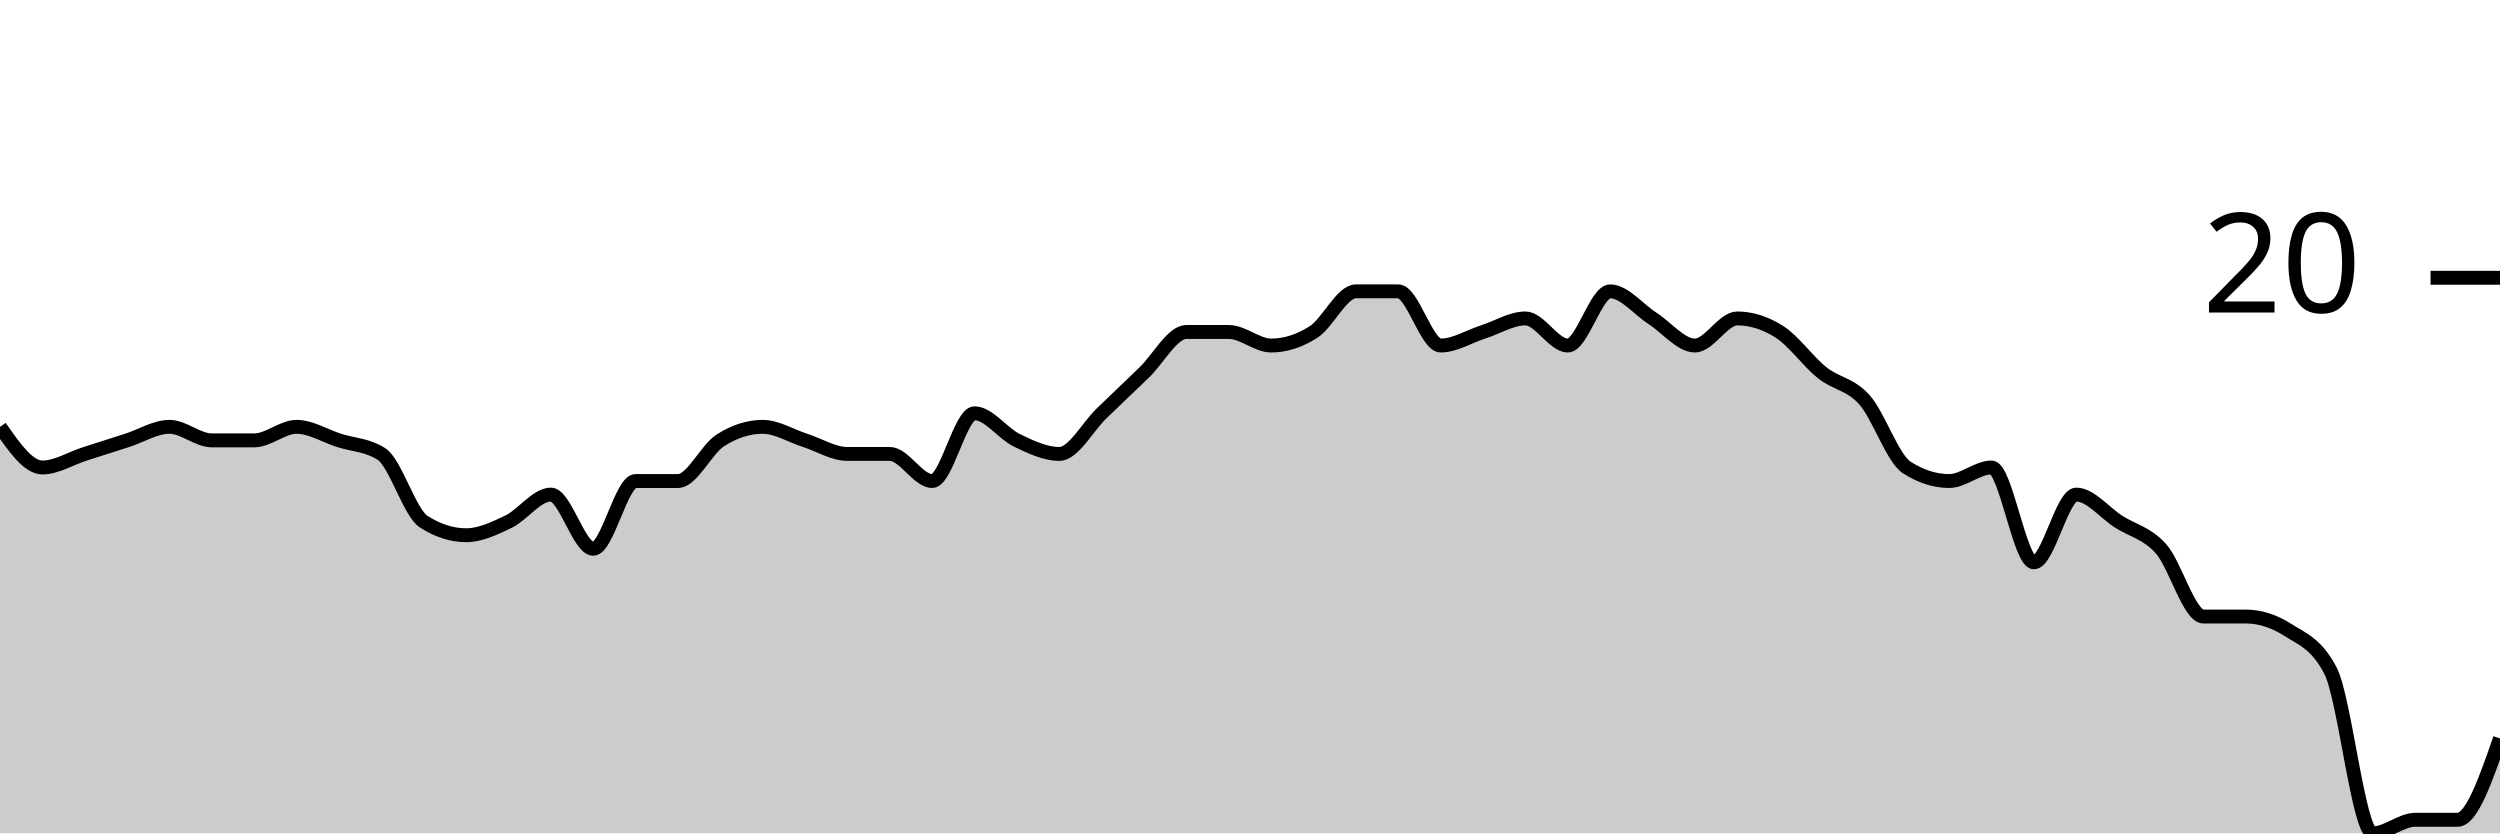
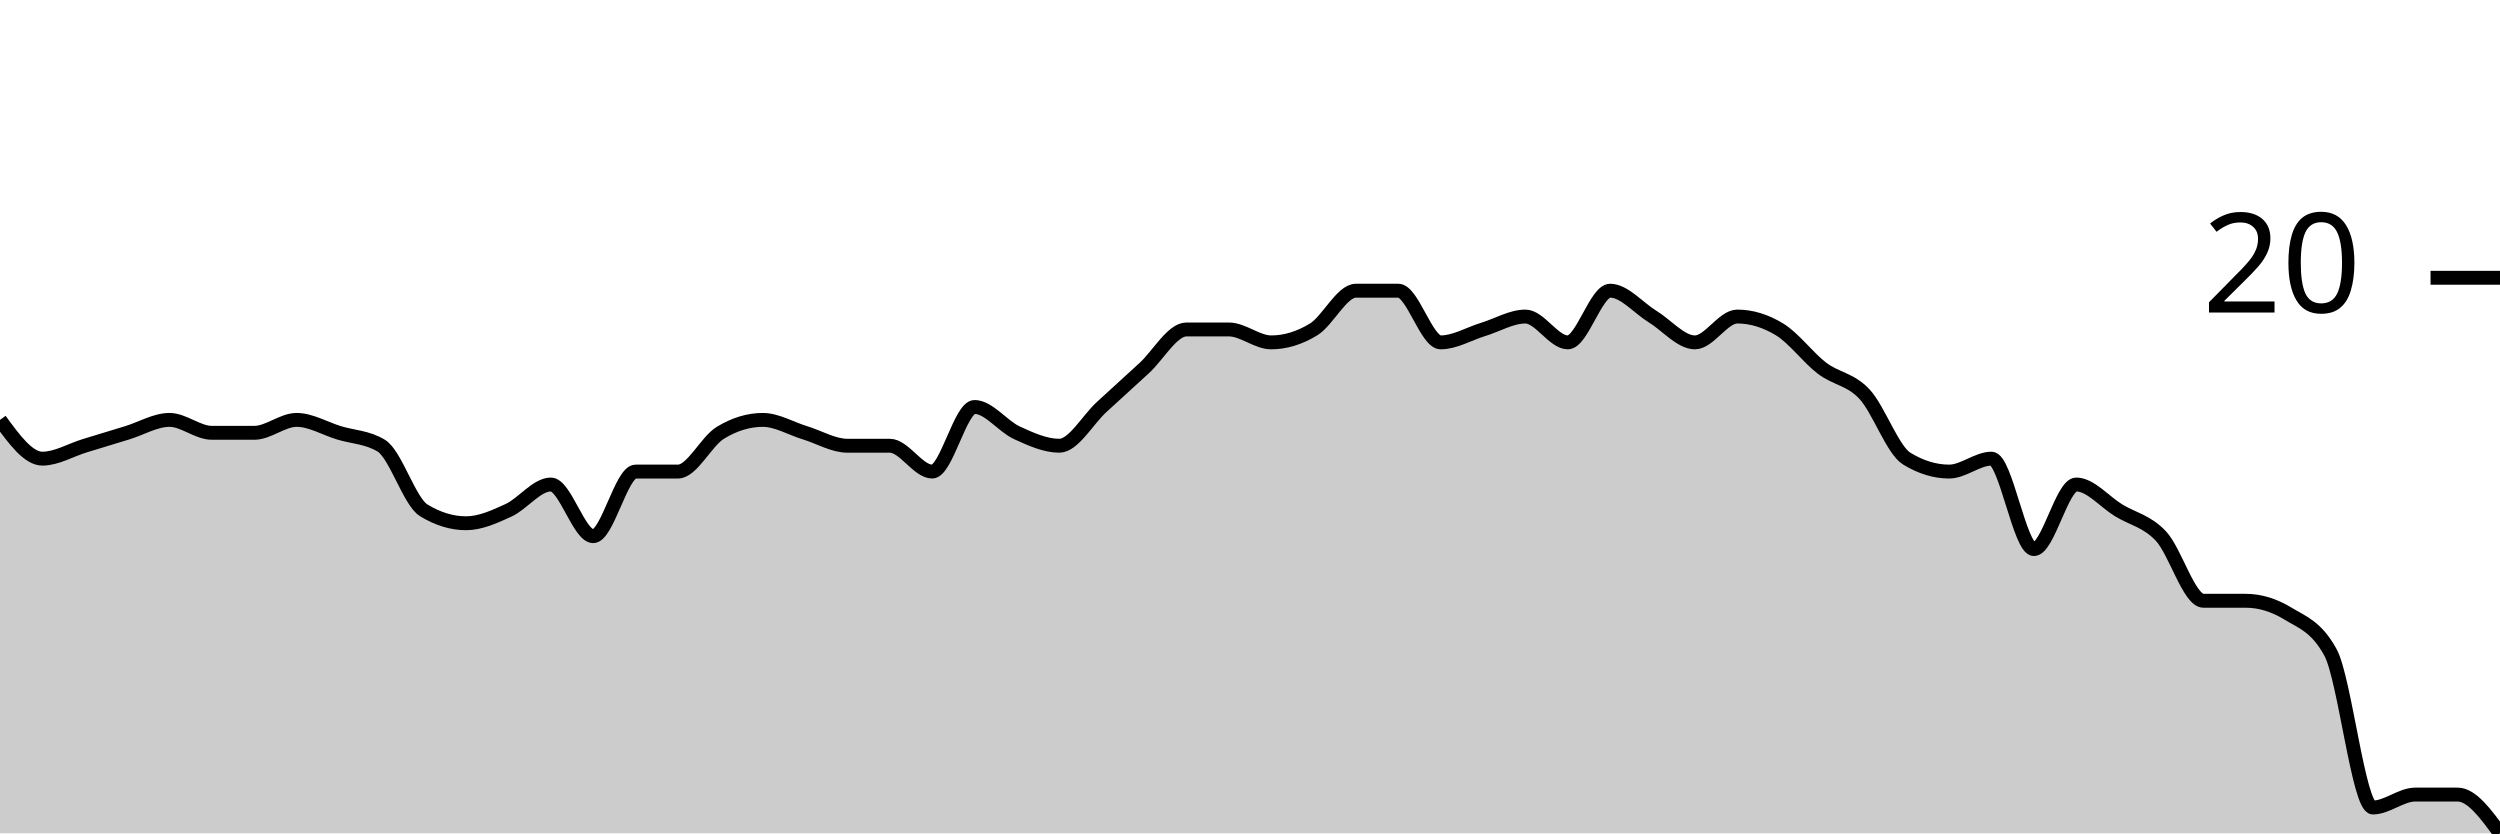
<svg xmlns="http://www.w3.org/2000/svg" viewBox="0 0 180 60">
  <g transform="translate(0,20)">
-     <path class="area" fill="rgba(0, 0, 0, 0.2)" d="M0,10.732C1.017,12.195,2.034,13.659,3.051,13.659C4.068,13.659,5.085,13.008,6.102,12.683C7.119,12.358,8.136,12.033,9.153,11.707C10.169,11.382,11.186,10.732,12.203,10.732C13.22,10.732,14.237,11.707,15.254,11.707C16.271,11.707,17.288,11.707,18.305,11.707C19.322,11.707,20.339,10.732,21.356,10.732C22.373,10.732,23.39,11.382,24.407,11.707C25.424,12.033,26.441,12.033,27.458,12.683C28.475,13.333,29.492,16.911,30.508,17.561C31.525,18.211,32.542,18.537,33.559,18.537C34.576,18.537,35.593,18.049,36.61,17.561C37.627,17.073,38.644,15.61,39.661,15.61C40.678,15.61,41.695,19.512,42.712,19.512C43.729,19.512,44.746,14.634,45.763,14.634C46.78,14.634,47.797,14.634,48.814,14.634C49.831,14.634,50.847,12.358,51.864,11.707C52.881,11.057,53.898,10.732,54.915,10.732C55.932,10.732,56.949,11.382,57.966,11.707C58.983,12.033,60,12.683,61.017,12.683C62.034,12.683,63.051,12.683,64.068,12.683C65.085,12.683,66.102,14.634,67.119,14.634C68.136,14.634,69.153,9.756,70.169,9.756C71.186,9.756,72.203,11.22,73.22,11.707C74.237,12.195,75.254,12.683,76.271,12.683C77.288,12.683,78.305,10.732,79.322,9.756C80.339,8.78,81.356,7.805,82.373,6.829C83.39,5.854,84.407,3.902,85.424,3.902C86.441,3.902,87.458,3.902,88.475,3.902C89.492,3.902,90.508,4.878,91.525,4.878C92.542,4.878,93.559,4.553,94.576,3.902C95.593,3.252,96.61,0.976,97.627,0.976C98.644,0.976,99.661,0.976,100.678,0.976C101.695,0.976,102.712,4.878,103.729,4.878C104.746,4.878,105.763,4.228,106.78,3.902C107.797,3.577,108.814,2.927,109.831,2.927C110.847,2.927,111.864,4.878,112.881,4.878C113.898,4.878,114.915,0.976,115.932,0.976C116.949,0.976,117.966,2.276,118.983,2.927C120,3.577,121.017,4.878,122.034,4.878C123.051,4.878,124.068,2.927,125.085,2.927C126.102,2.927,127.119,3.252,128.136,3.902C129.153,4.553,130.169,6.016,131.186,6.829C132.203,7.642,133.22,7.642,134.237,8.78C135.254,9.919,136.271,13.008,137.288,13.659C138.305,14.309,139.322,14.634,140.339,14.634C141.356,14.634,142.373,13.659,143.39,13.659C144.407,13.659,145.424,20.488,146.441,20.488C147.458,20.488,148.475,15.61,149.492,15.61C150.508,15.61,151.525,16.911,152.542,17.561C153.559,18.211,154.576,18.374,155.593,19.512C156.61,20.65,157.627,24.39,158.644,24.39C159.661,24.39,160.678,24.39,161.695,24.39C162.712,24.39,163.729,24.715,164.746,25.366C165.763,26.016,166.78,26.341,167.797,28.293C168.814,30.244,169.831,40,170.847,40C171.864,40,172.881,39.024,173.898,39.024C174.915,39.024,175.932,39.024,176.949,39.024C177.966,39.024,178.983,36.098,180,33.171L180,40C178.983,40,177.966,40,176.949,40C175.932,40,174.915,40,173.898,40C172.881,40,171.864,40,170.847,40C169.831,40,168.814,40,167.797,40C166.78,40,165.763,40,164.746,40C163.729,40,162.712,40,161.695,40C160.678,40,159.661,40,158.644,40C157.627,40,156.61,40,155.593,40C154.576,40,153.559,40,152.542,40C151.525,40,150.508,40,149.492,40C148.475,40,147.458,40,146.441,40C145.424,40,144.407,40,143.39,40C142.373,40,141.356,40,140.339,40C139.322,40,138.305,40,137.288,40C136.271,40,135.254,40,134.237,40C133.22,40,132.203,40,131.186,40C130.169,40,129.153,40,128.136,40C127.119,40,126.102,40,125.085,40C124.068,40,123.051,40,122.034,40C121.017,40,120,40,118.983,40C117.966,40,116.949,40,115.932,40C114.915,40,113.898,40,112.881,40C111.864,40,110.847,40,109.831,40C108.814,40,107.797,40,106.78,40C105.763,40,104.746,40,103.729,40C102.712,40,101.695,40,100.678,40C99.661,40,98.644,40,97.627,40C96.61,40,95.593,40,94.576,40C93.559,40,92.542,40,91.525,40C90.508,40,89.492,40,88.475,40C87.458,40,86.441,40,85.424,40C84.407,40,83.39,40,82.373,40C81.356,40,80.339,40,79.322,40C78.305,40,77.288,40,76.271,40C75.254,40,74.237,40,73.22,40C72.203,40,71.186,40,70.169,40C69.153,40,68.136,40,67.119,40C66.102,40,65.085,40,64.068,40C63.051,40,62.034,40,61.017,40C60,40,58.983,40,57.966,40C56.949,40,55.932,40,54.915,40C53.898,40,52.881,40,51.864,40C50.847,40,49.831,40,48.814,40C47.797,40,46.78,40,45.763,40C44.746,40,43.729,40,42.712,40C41.695,40,40.678,40,39.661,40C38.644,40,37.627,40,36.61,40C35.593,40,34.576,40,33.559,40C32.542,40,31.525,40,30.508,40C29.492,40,28.475,40,27.458,40C26.441,40,25.424,40,24.407,40C23.39,40,22.373,40,21.356,40C20.339,40,19.322,40,18.305,40C17.288,40,16.271,40,15.254,40C14.237,40,13.22,40,12.203,40C11.186,40,10.169,40,9.153,40C8.136,40,7.119,40,6.102,40C5.085,40,4.068,40,3.051,40C2.034,40,1.017,40,0,40Z" />
-     <path class="line" stroke="black" fill="none" d="M0,10.732C1.017,12.195,2.034,13.659,3.051,13.659C4.068,13.659,5.085,13.008,6.102,12.683C7.119,12.358,8.136,12.033,9.153,11.707C10.169,11.382,11.186,10.732,12.203,10.732C13.22,10.732,14.237,11.707,15.254,11.707C16.271,11.707,17.288,11.707,18.305,11.707C19.322,11.707,20.339,10.732,21.356,10.732C22.373,10.732,23.39,11.382,24.407,11.707C25.424,12.033,26.441,12.033,27.458,12.683C28.475,13.333,29.492,16.911,30.508,17.561C31.525,18.211,32.542,18.537,33.559,18.537C34.576,18.537,35.593,18.049,36.61,17.561C37.627,17.073,38.644,15.61,39.661,15.61C40.678,15.61,41.695,19.512,42.712,19.512C43.729,19.512,44.746,14.634,45.763,14.634C46.78,14.634,47.797,14.634,48.814,14.634C49.831,14.634,50.847,12.358,51.864,11.707C52.881,11.057,53.898,10.732,54.915,10.732C55.932,10.732,56.949,11.382,57.966,11.707C58.983,12.033,60,12.683,61.017,12.683C62.034,12.683,63.051,12.683,64.068,12.683C65.085,12.683,66.102,14.634,67.119,14.634C68.136,14.634,69.153,9.756,70.169,9.756C71.186,9.756,72.203,11.22,73.22,11.707C74.237,12.195,75.254,12.683,76.271,12.683C77.288,12.683,78.305,10.732,79.322,9.756C80.339,8.78,81.356,7.805,82.373,6.829C83.39,5.854,84.407,3.902,85.424,3.902C86.441,3.902,87.458,3.902,88.475,3.902C89.492,3.902,90.508,4.878,91.525,4.878C92.542,4.878,93.559,4.553,94.576,3.902C95.593,3.252,96.61,0.976,97.627,0.976C98.644,0.976,99.661,0.976,100.678,0.976C101.695,0.976,102.712,4.878,103.729,4.878C104.746,4.878,105.763,4.228,106.78,3.902C107.797,3.577,108.814,2.927,109.831,2.927C110.847,2.927,111.864,4.878,112.881,4.878C113.898,4.878,114.915,0.976,115.932,0.976C116.949,0.976,117.966,2.276,118.983,2.927C120,3.577,121.017,4.878,122.034,4.878C123.051,4.878,124.068,2.927,125.085,2.927C126.102,2.927,127.119,3.252,128.136,3.902C129.153,4.553,130.169,6.016,131.186,6.829C132.203,7.642,133.22,7.642,134.237,8.78C135.254,9.919,136.271,13.008,137.288,13.659C138.305,14.309,139.322,14.634,140.339,14.634C141.356,14.634,142.373,13.659,143.39,13.659C144.407,13.659,145.424,20.488,146.441,20.488C147.458,20.488,148.475,15.61,149.492,15.61C150.508,15.61,151.525,16.911,152.542,17.561C153.559,18.211,154.576,18.374,155.593,19.512C156.61,20.65,157.627,24.39,158.644,24.39C159.661,24.39,160.678,24.39,161.695,24.39C162.712,24.39,163.729,24.715,164.746,25.366C165.763,26.016,166.78,26.341,167.797,28.293C168.814,30.244,169.831,40,170.847,40C171.864,40,172.881,39.024,173.898,39.024C174.915,39.024,175.932,39.024,176.949,39.024C177.966,39.024,178.983,36.098,180,33.171" />
+     <path class="area" fill="rgba(0, 0, 0, 0.2)" d="M0,10.233C1.017,11.628,2.034,13.023,3.051,13.023C4.068,13.023,5.085,12.403,6.102,12.093C7.119,11.783,8.136,11.473,9.153,11.163C10.169,10.853,11.186,10.233,12.203,10.233C13.22,10.233,14.237,11.163,15.254,11.163C16.271,11.163,17.288,11.163,18.305,11.163C19.322,11.163,20.339,10.233,21.356,10.233C22.373,10.233,23.39,10.853,24.407,11.163C25.424,11.473,26.441,11.473,27.458,12.093C28.475,12.713,29.492,16.124,30.508,16.744C31.525,17.364,32.542,17.674,33.559,17.674C34.576,17.674,35.593,17.209,36.61,16.744C37.627,16.279,38.644,14.884,39.661,14.884C40.678,14.884,41.695,18.605,42.712,18.605C43.729,18.605,44.746,13.953,45.763,13.953C46.78,13.953,47.797,13.953,48.814,13.953C49.831,13.953,50.847,11.783,51.864,11.163C52.881,10.543,53.898,10.233,54.915,10.233C55.932,10.233,56.949,10.853,57.966,11.163C58.983,11.473,60,12.093,61.017,12.093C62.034,12.093,63.051,12.093,64.068,12.093C65.085,12.093,66.102,13.953,67.119,13.953C68.136,13.953,69.153,9.302,70.169,9.302C71.186,9.302,72.203,10.698,73.22,11.163C74.237,11.628,75.254,12.093,76.271,12.093C77.288,12.093,78.305,10.233,79.322,9.302C80.339,8.372,81.356,7.442,82.373,6.512C83.39,5.581,84.407,3.721,85.424,3.721C86.441,3.721,87.458,3.721,88.475,3.721C89.492,3.721,90.508,4.651,91.525,4.651C92.542,4.651,93.559,4.341,94.576,3.721C95.593,3.101,96.61,0.93,97.627,0.93C98.644,0.93,99.661,0.93,100.678,0.93C101.695,0.93,102.712,4.651,103.729,4.651C104.746,4.651,105.763,4.031,106.78,3.721C107.797,3.411,108.814,2.791,109.831,2.791C110.847,2.791,111.864,4.651,112.881,4.651C113.898,4.651,114.915,0.93,115.932,0.93C116.949,0.93,117.966,2.171,118.983,2.791C120,3.411,121.017,4.651,122.034,4.651C123.051,4.651,124.068,2.791,125.085,2.791C126.102,2.791,127.119,3.101,128.136,3.721C129.153,4.341,130.169,5.736,131.186,6.512C132.203,7.287,133.22,7.287,134.237,8.372C135.254,9.457,136.271,12.403,137.288,13.023C138.305,13.643,139.322,13.953,140.339,13.953C141.356,13.953,142.373,13.023,143.39,13.023C144.407,13.023,145.424,19.535,146.441,19.535C147.458,19.535,148.475,14.884,149.492,14.884C150.508,14.884,151.525,16.124,152.542,16.744C153.559,17.364,154.576,17.519,155.593,18.605C156.61,19.69,157.627,23.256,158.644,23.256C159.661,23.256,160.678,23.256,161.695,23.256C162.712,23.256,163.729,23.566,164.746,24.186C165.763,24.806,166.78,25.116,167.797,26.977C168.814,28.837,169.831,38.14,170.847,38.14C171.864,38.14,172.881,37.209,173.898,37.209C174.915,37.209,175.932,37.209,176.949,37.209C177.966,37.209,178.983,38.605,180,40L180,40C178.983,40,177.966,40,176.949,40C175.932,40,174.915,40,173.898,40C172.881,40,171.864,40,170.847,40C169.831,40,168.814,40,167.797,40C166.78,40,165.763,40,164.746,40C163.729,40,162.712,40,161.695,40C160.678,40,159.661,40,158.644,40C157.627,40,156.61,40,155.593,40C154.576,40,153.559,40,152.542,40C151.525,40,150.508,40,149.492,40C148.475,40,147.458,40,146.441,40C145.424,40,144.407,40,143.39,40C142.373,40,141.356,40,140.339,40C139.322,40,138.305,40,137.288,40C136.271,40,135.254,40,134.237,40C133.22,40,132.203,40,131.186,40C130.169,40,129.153,40,128.136,40C127.119,40,126.102,40,125.085,40C124.068,40,123.051,40,122.034,40C121.017,40,120,40,118.983,40C117.966,40,116.949,40,115.932,40C114.915,40,113.898,40,112.881,40C111.864,40,110.847,40,109.831,40C108.814,40,107.797,40,106.78,40C105.763,40,104.746,40,103.729,40C102.712,40,101.695,40,100.678,40C99.661,40,98.644,40,97.627,40C96.61,40,95.593,40,94.576,40C93.559,40,92.542,40,91.525,40C90.508,40,89.492,40,88.475,40C87.458,40,86.441,40,85.424,40C84.407,40,83.39,40,82.373,40C81.356,40,80.339,40,79.322,40C78.305,40,77.288,40,76.271,40C75.254,40,74.237,40,73.22,40C72.203,40,71.186,40,70.169,40C69.153,40,68.136,40,67.119,40C66.102,40,65.085,40,64.068,40C63.051,40,62.034,40,61.017,40C60,40,58.983,40,57.966,40C56.949,40,55.932,40,54.915,40C53.898,40,52.881,40,51.864,40C50.847,40,49.831,40,48.814,40C47.797,40,46.78,40,45.763,40C44.746,40,43.729,40,42.712,40C41.695,40,40.678,40,39.661,40C38.644,40,37.627,40,36.61,40C35.593,40,34.576,40,33.559,40C32.542,40,31.525,40,30.508,40C29.492,40,28.475,40,27.458,40C26.441,40,25.424,40,24.407,40C23.39,40,22.373,40,21.356,40C20.339,40,19.322,40,18.305,40C17.288,40,16.271,40,15.254,40C14.237,40,13.22,40,12.203,40C11.186,40,10.169,40,9.153,40C8.136,40,7.119,40,6.102,40C5.085,40,4.068,40,3.051,40C2.034,40,1.017,40,0,40Z" />
+     <path class="line" stroke="black" fill="none" d="M0,10.233C1.017,11.628,2.034,13.023,3.051,13.023C4.068,13.023,5.085,12.403,6.102,12.093C7.119,11.783,8.136,11.473,9.153,11.163C10.169,10.853,11.186,10.233,12.203,10.233C13.22,10.233,14.237,11.163,15.254,11.163C16.271,11.163,17.288,11.163,18.305,11.163C19.322,11.163,20.339,10.233,21.356,10.233C22.373,10.233,23.39,10.853,24.407,11.163C25.424,11.473,26.441,11.473,27.458,12.093C28.475,12.713,29.492,16.124,30.508,16.744C31.525,17.364,32.542,17.674,33.559,17.674C34.576,17.674,35.593,17.209,36.61,16.744C37.627,16.279,38.644,14.884,39.661,14.884C40.678,14.884,41.695,18.605,42.712,18.605C43.729,18.605,44.746,13.953,45.763,13.953C46.78,13.953,47.797,13.953,48.814,13.953C49.831,13.953,50.847,11.783,51.864,11.163C52.881,10.543,53.898,10.233,54.915,10.233C55.932,10.233,56.949,10.853,57.966,11.163C58.983,11.473,60,12.093,61.017,12.093C62.034,12.093,63.051,12.093,64.068,12.093C65.085,12.093,66.102,13.953,67.119,13.953C68.136,13.953,69.153,9.302,70.169,9.302C71.186,9.302,72.203,10.698,73.22,11.163C74.237,11.628,75.254,12.093,76.271,12.093C77.288,12.093,78.305,10.233,79.322,9.302C80.339,8.372,81.356,7.442,82.373,6.512C83.39,5.581,84.407,3.721,85.424,3.721C86.441,3.721,87.458,3.721,88.475,3.721C89.492,3.721,90.508,4.651,91.525,4.651C92.542,4.651,93.559,4.341,94.576,3.721C95.593,3.101,96.61,0.93,97.627,0.93C98.644,0.93,99.661,0.93,100.678,0.93C101.695,0.93,102.712,4.651,103.729,4.651C104.746,4.651,105.763,4.031,106.78,3.721C107.797,3.411,108.814,2.791,109.831,2.791C110.847,2.791,111.864,4.651,112.881,4.651C113.898,4.651,114.915,0.93,115.932,0.93C116.949,0.93,117.966,2.171,118.983,2.791C120,3.411,121.017,4.651,122.034,4.651C123.051,4.651,124.068,2.791,125.085,2.791C126.102,2.791,127.119,3.101,128.136,3.721C129.153,4.341,130.169,5.736,131.186,6.512C132.203,7.287,133.22,7.287,134.237,8.372C135.254,9.457,136.271,12.403,137.288,13.023C138.305,13.643,139.322,13.953,140.339,13.953C141.356,13.953,142.373,13.023,143.39,13.023C144.407,13.023,145.424,19.535,146.441,19.535C147.458,19.535,148.475,14.884,149.492,14.884C150.508,14.884,151.525,16.124,152.542,16.744C153.559,17.364,154.576,17.519,155.593,18.605C156.61,19.69,157.627,23.256,158.644,23.256C159.661,23.256,160.678,23.256,161.695,23.256C162.712,23.256,163.729,23.566,164.746,24.186C165.763,24.806,166.78,25.116,167.797,26.977C168.814,28.837,169.831,38.14,170.847,38.14C171.864,38.14,172.881,37.209,173.898,37.209C174.915,37.209,175.932,37.209,176.949,37.209C177.966,37.209,178.983,38.605,180,40" />
    <path class="axis-ceiling" stroke-width="1" stroke="black" fill="none" d="M175,0L180,0" />
    <text class="axis-ceiling-label" font-family="sans-serif" text-anchor="end" font-size="10px" x="170" y="2.5">20</text>
  </g>
</svg>
